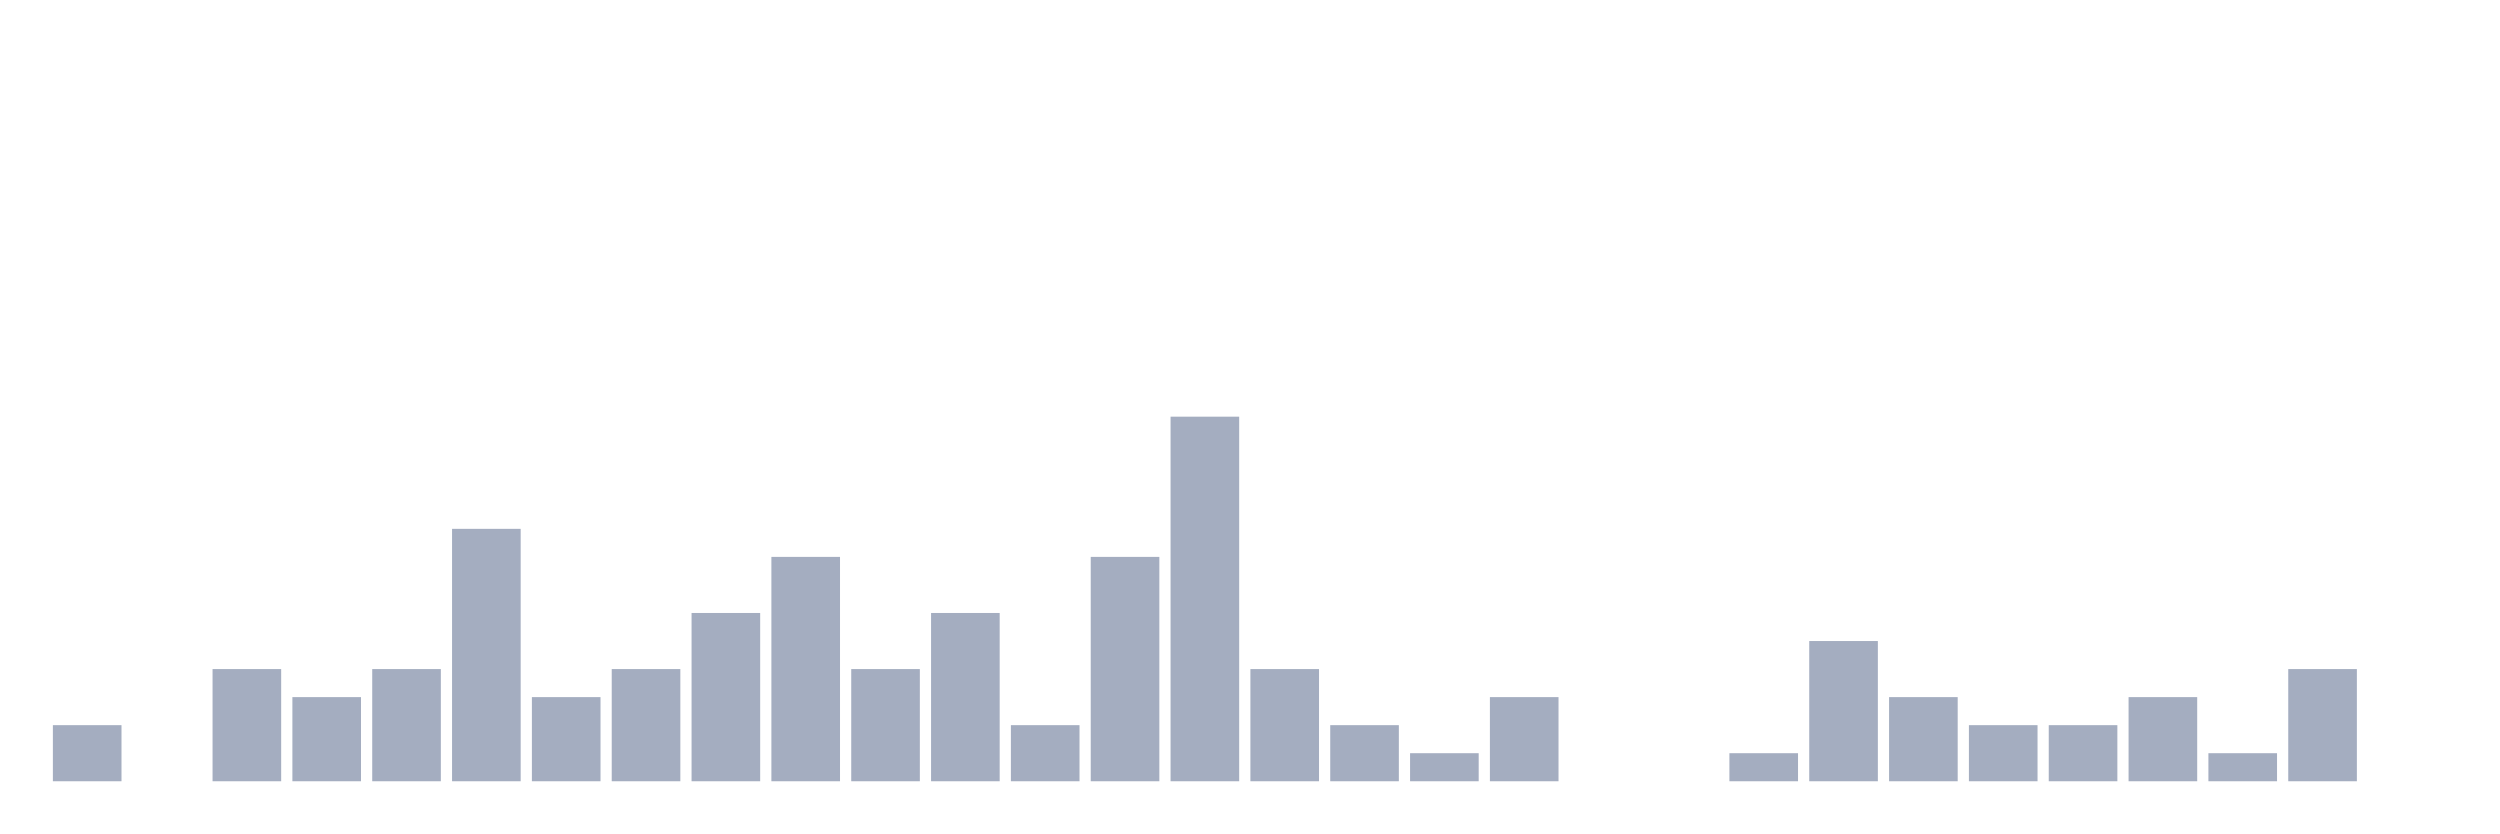
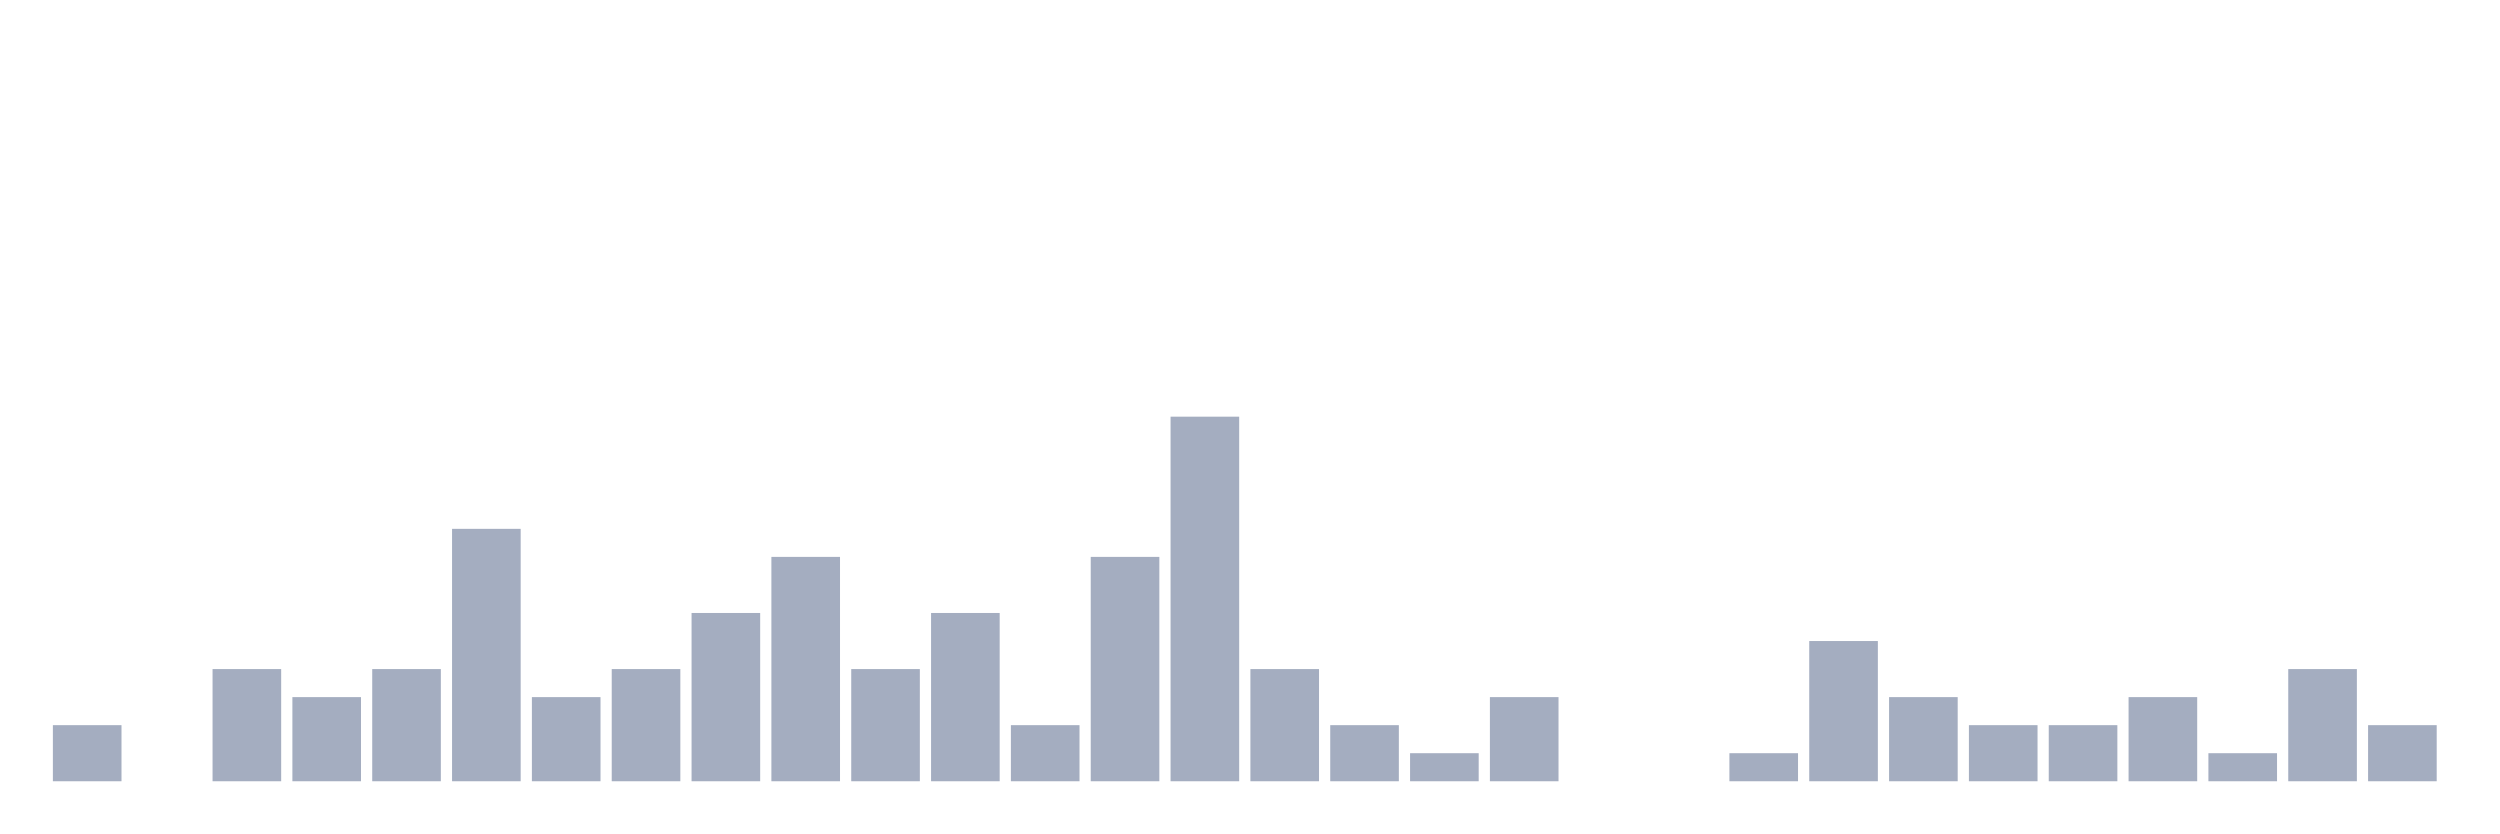
<svg xmlns="http://www.w3.org/2000/svg" viewBox="0 0 480 160">
  <g transform="translate(10,10)">
    <rect class="bar" x="0.153" width="13.175" y="129.231" height="10.769" fill="rgb(164,173,192)" />
    <rect class="bar" x="15.482" width="13.175" y="140" height="0" fill="rgb(164,173,192)" />
    <rect class="bar" x="30.81" width="13.175" y="118.462" height="21.538" fill="rgb(164,173,192)" />
    <rect class="bar" x="46.138" width="13.175" y="123.846" height="16.154" fill="rgb(164,173,192)" />
    <rect class="bar" x="61.466" width="13.175" y="118.462" height="21.538" fill="rgb(164,173,192)" />
    <rect class="bar" x="76.794" width="13.175" y="91.538" height="48.462" fill="rgb(164,173,192)" />
    <rect class="bar" x="92.123" width="13.175" y="123.846" height="16.154" fill="rgb(164,173,192)" />
    <rect class="bar" x="107.451" width="13.175" y="118.462" height="21.538" fill="rgb(164,173,192)" />
    <rect class="bar" x="122.779" width="13.175" y="107.692" height="32.308" fill="rgb(164,173,192)" />
    <rect class="bar" x="138.107" width="13.175" y="96.923" height="43.077" fill="rgb(164,173,192)" />
    <rect class="bar" x="153.436" width="13.175" y="118.462" height="21.538" fill="rgb(164,173,192)" />
    <rect class="bar" x="168.764" width="13.175" y="107.692" height="32.308" fill="rgb(164,173,192)" />
    <rect class="bar" x="184.092" width="13.175" y="129.231" height="10.769" fill="rgb(164,173,192)" />
    <rect class="bar" x="199.42" width="13.175" y="96.923" height="43.077" fill="rgb(164,173,192)" />
    <rect class="bar" x="214.748" width="13.175" y="70" height="70" fill="rgb(164,173,192)" />
    <rect class="bar" x="230.077" width="13.175" y="118.462" height="21.538" fill="rgb(164,173,192)" />
    <rect class="bar" x="245.405" width="13.175" y="129.231" height="10.769" fill="rgb(164,173,192)" />
    <rect class="bar" x="260.733" width="13.175" y="134.615" height="5.385" fill="rgb(164,173,192)" />
    <rect class="bar" x="276.061" width="13.175" y="123.846" height="16.154" fill="rgb(164,173,192)" />
    <rect class="bar" x="291.39" width="13.175" y="140" height="0" fill="rgb(164,173,192)" />
    <rect class="bar" x="306.718" width="13.175" y="140" height="0" fill="rgb(164,173,192)" />
    <rect class="bar" x="322.046" width="13.175" y="134.615" height="5.385" fill="rgb(164,173,192)" />
    <rect class="bar" x="337.374" width="13.175" y="113.077" height="26.923" fill="rgb(164,173,192)" />
    <rect class="bar" x="352.702" width="13.175" y="123.846" height="16.154" fill="rgb(164,173,192)" />
    <rect class="bar" x="368.031" width="13.175" y="129.231" height="10.769" fill="rgb(164,173,192)" />
    <rect class="bar" x="383.359" width="13.175" y="129.231" height="10.769" fill="rgb(164,173,192)" />
    <rect class="bar" x="398.687" width="13.175" y="123.846" height="16.154" fill="rgb(164,173,192)" />
    <rect class="bar" x="414.015" width="13.175" y="134.615" height="5.385" fill="rgb(164,173,192)" />
    <rect class="bar" x="429.344" width="13.175" y="118.462" height="21.538" fill="rgb(164,173,192)" />
-     <rect class="bar" x="444.672" width="13.175" y="140" height="0" fill="rgb(164,173,192)" />
+     <rect class="bar" x="444.672" width="13.175" y="129.231" height="10.769" fill="rgb(164,173,192)" />
  </g>
</svg>
